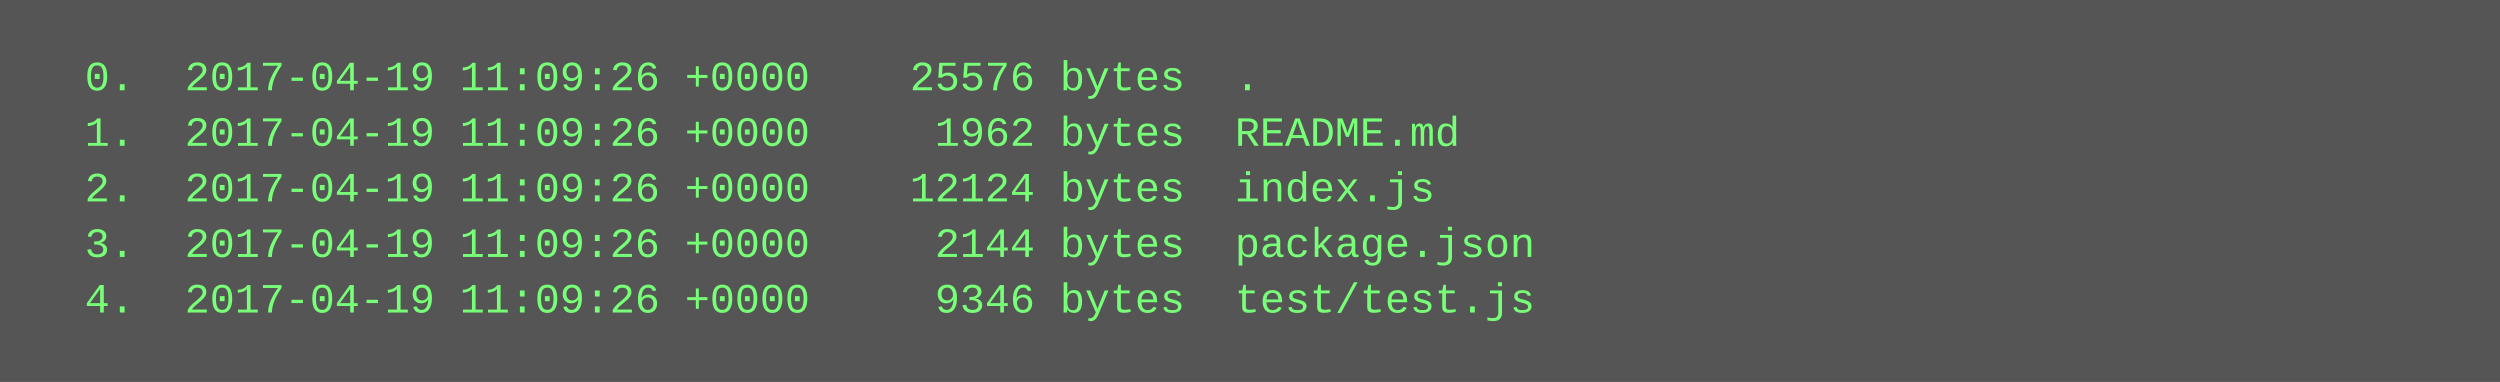
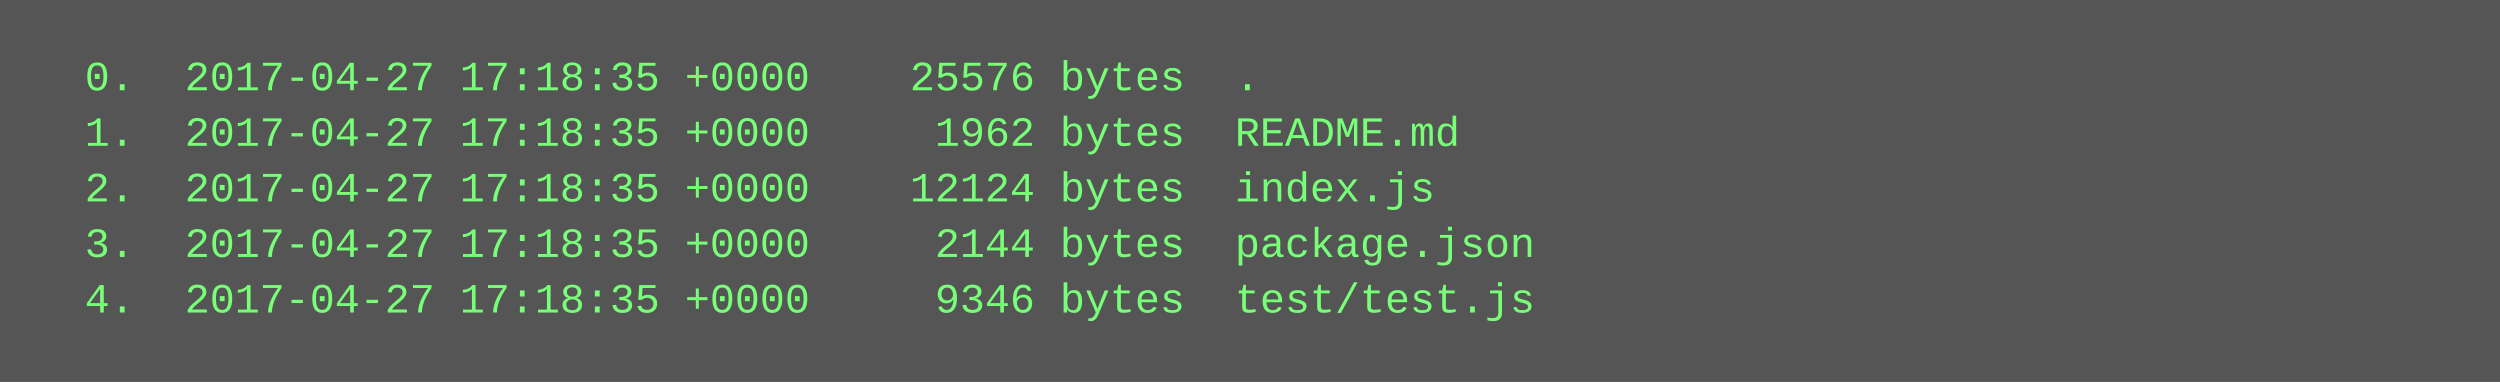
<svg xmlns="http://www.w3.org/2000/svg" height="110" width="720">
  <rect height="110" fill="#555" width="720" />
  <text fill="#7f7" font-family="Courier New" font-size="12" xml:space="preserve">
-     <tspan x="10" y="26">  0.  2017-04-19 11:09:26 +0000    25576 bytes  .</tspan>
-     <tspan x="10" y="42">  1.  2017-04-19 11:09:26 +0000     1962 bytes  README.md</tspan>
-     <tspan x="10" y="58">  2.  2017-04-19 11:09:26 +0000    12124 bytes  index.js</tspan>
-     <tspan x="10" y="74">  3.  2017-04-19 11:09:26 +0000     2144 bytes  package.json</tspan>
-     <tspan x="10" y="90">  4.  2017-04-19 11:09:26 +0000     9346 bytes  test/test.js</tspan>
+     <tspan x="10" y="26">  0.  2017-04-27 17:18:35 +0000    25576 bytes  .</tspan>
+     <tspan x="10" y="42">  1.  2017-04-27 17:18:35 +0000     1962 bytes  README.md</tspan>
+     <tspan x="10" y="58">  2.  2017-04-27 17:18:35 +0000    12124 bytes  index.js</tspan>
+     <tspan x="10" y="74">  3.  2017-04-27 17:18:35 +0000     2144 bytes  package.json</tspan>
+     <tspan x="10" y="90">  4.  2017-04-27 17:18:35 +0000     9346 bytes  test/test.js</tspan>
  </text>
</svg>
